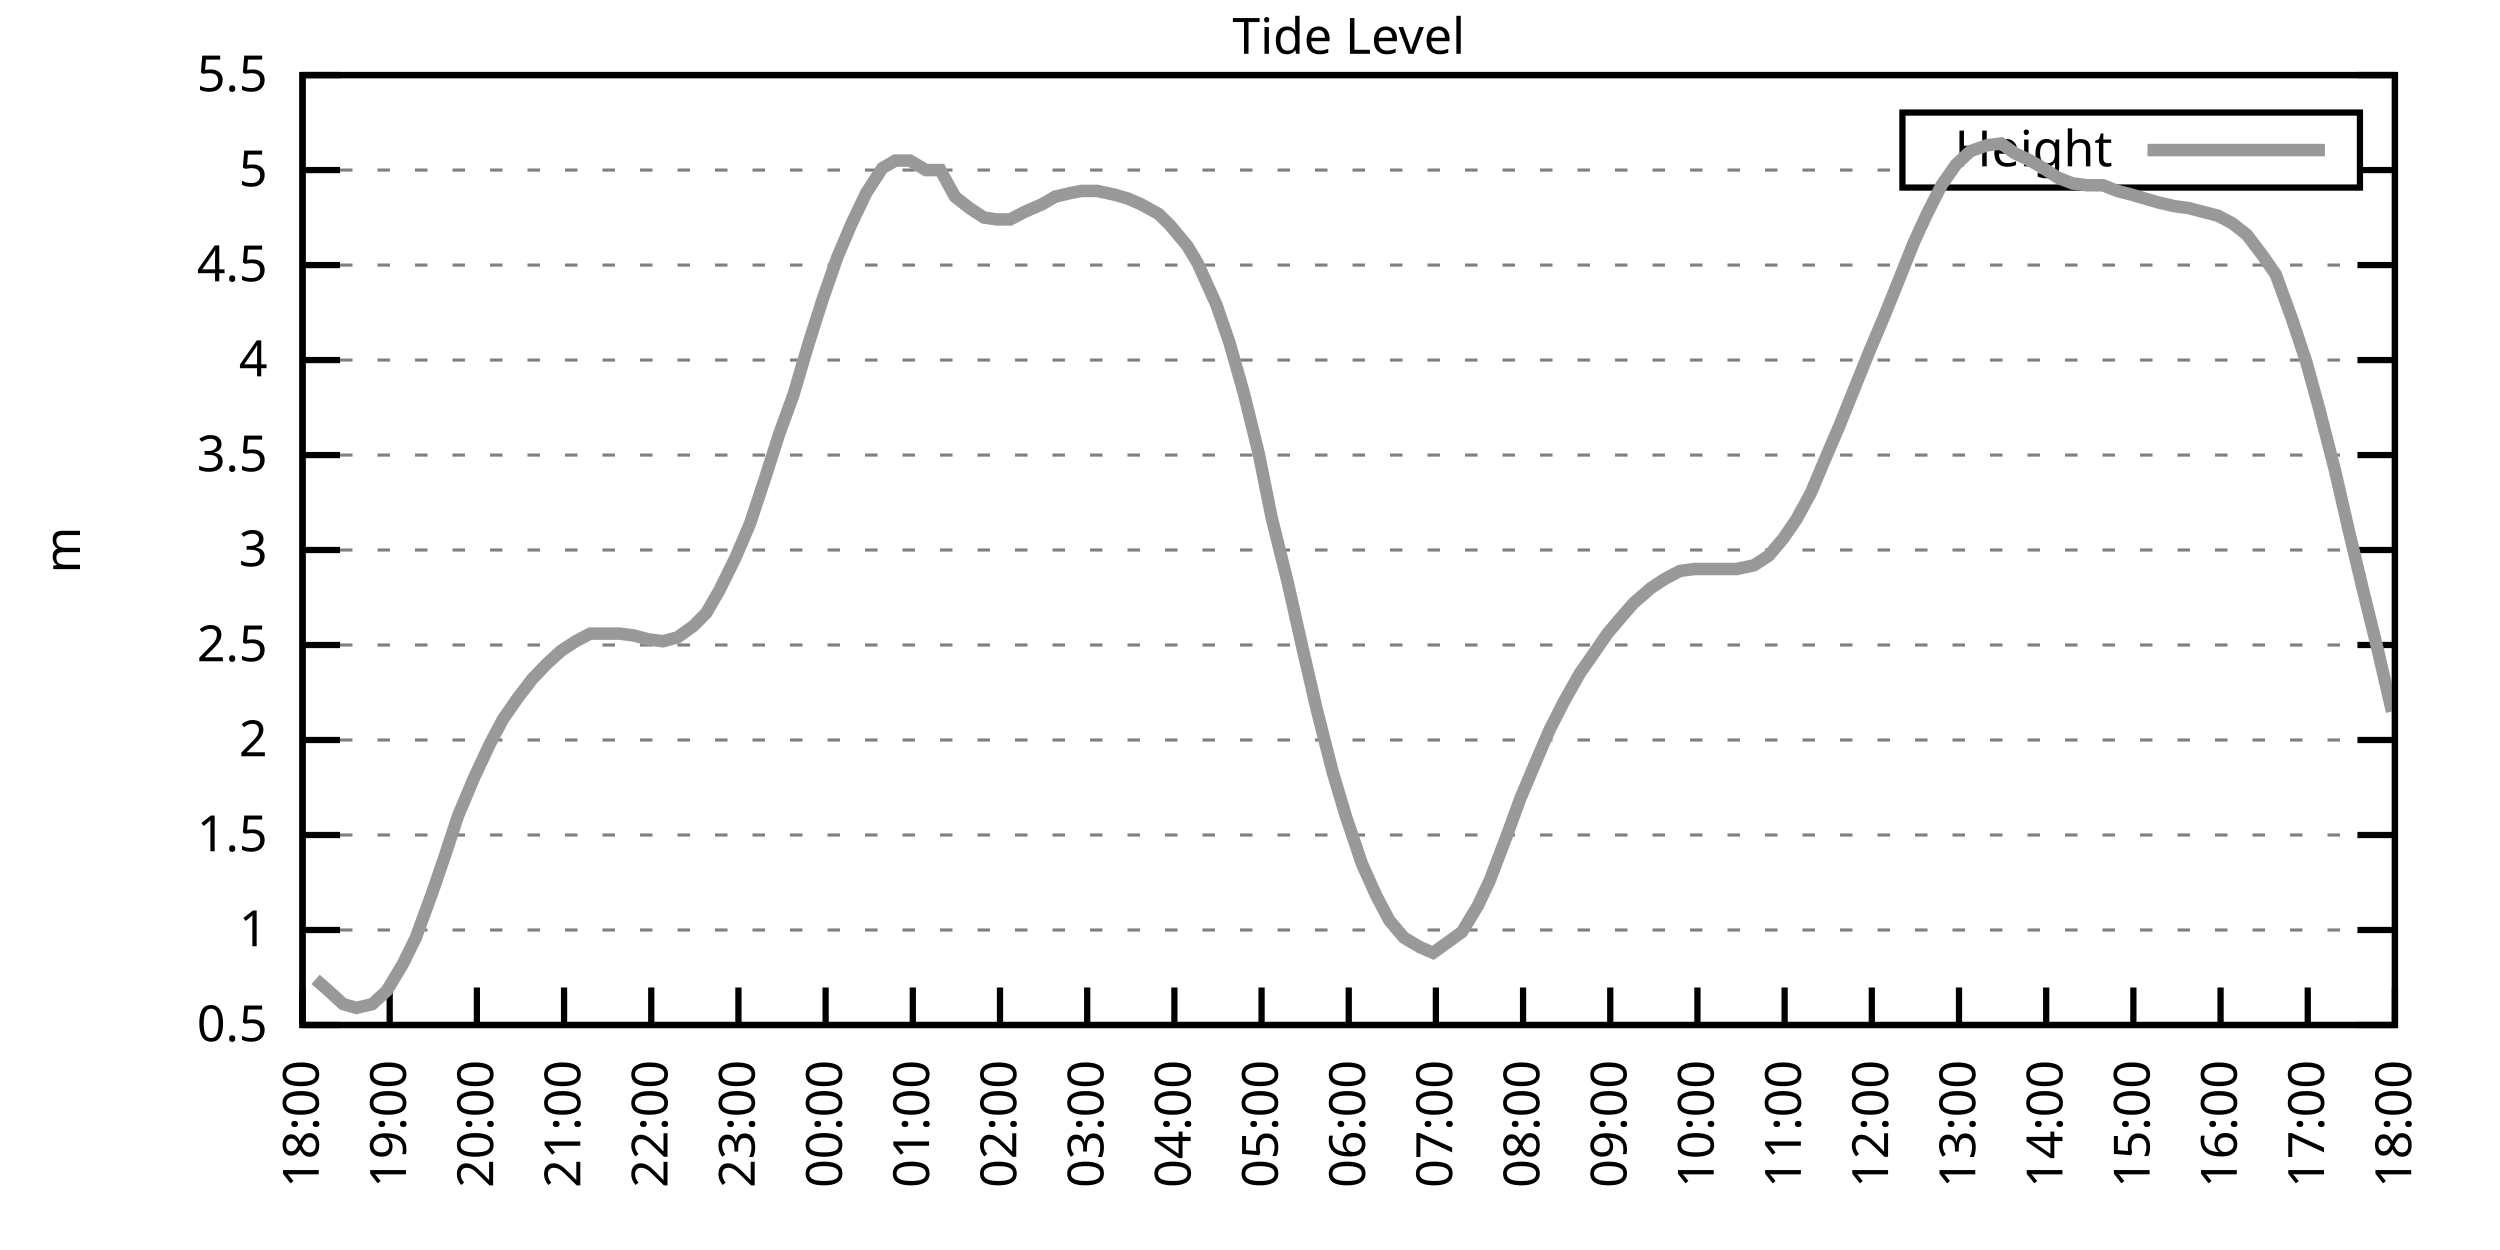
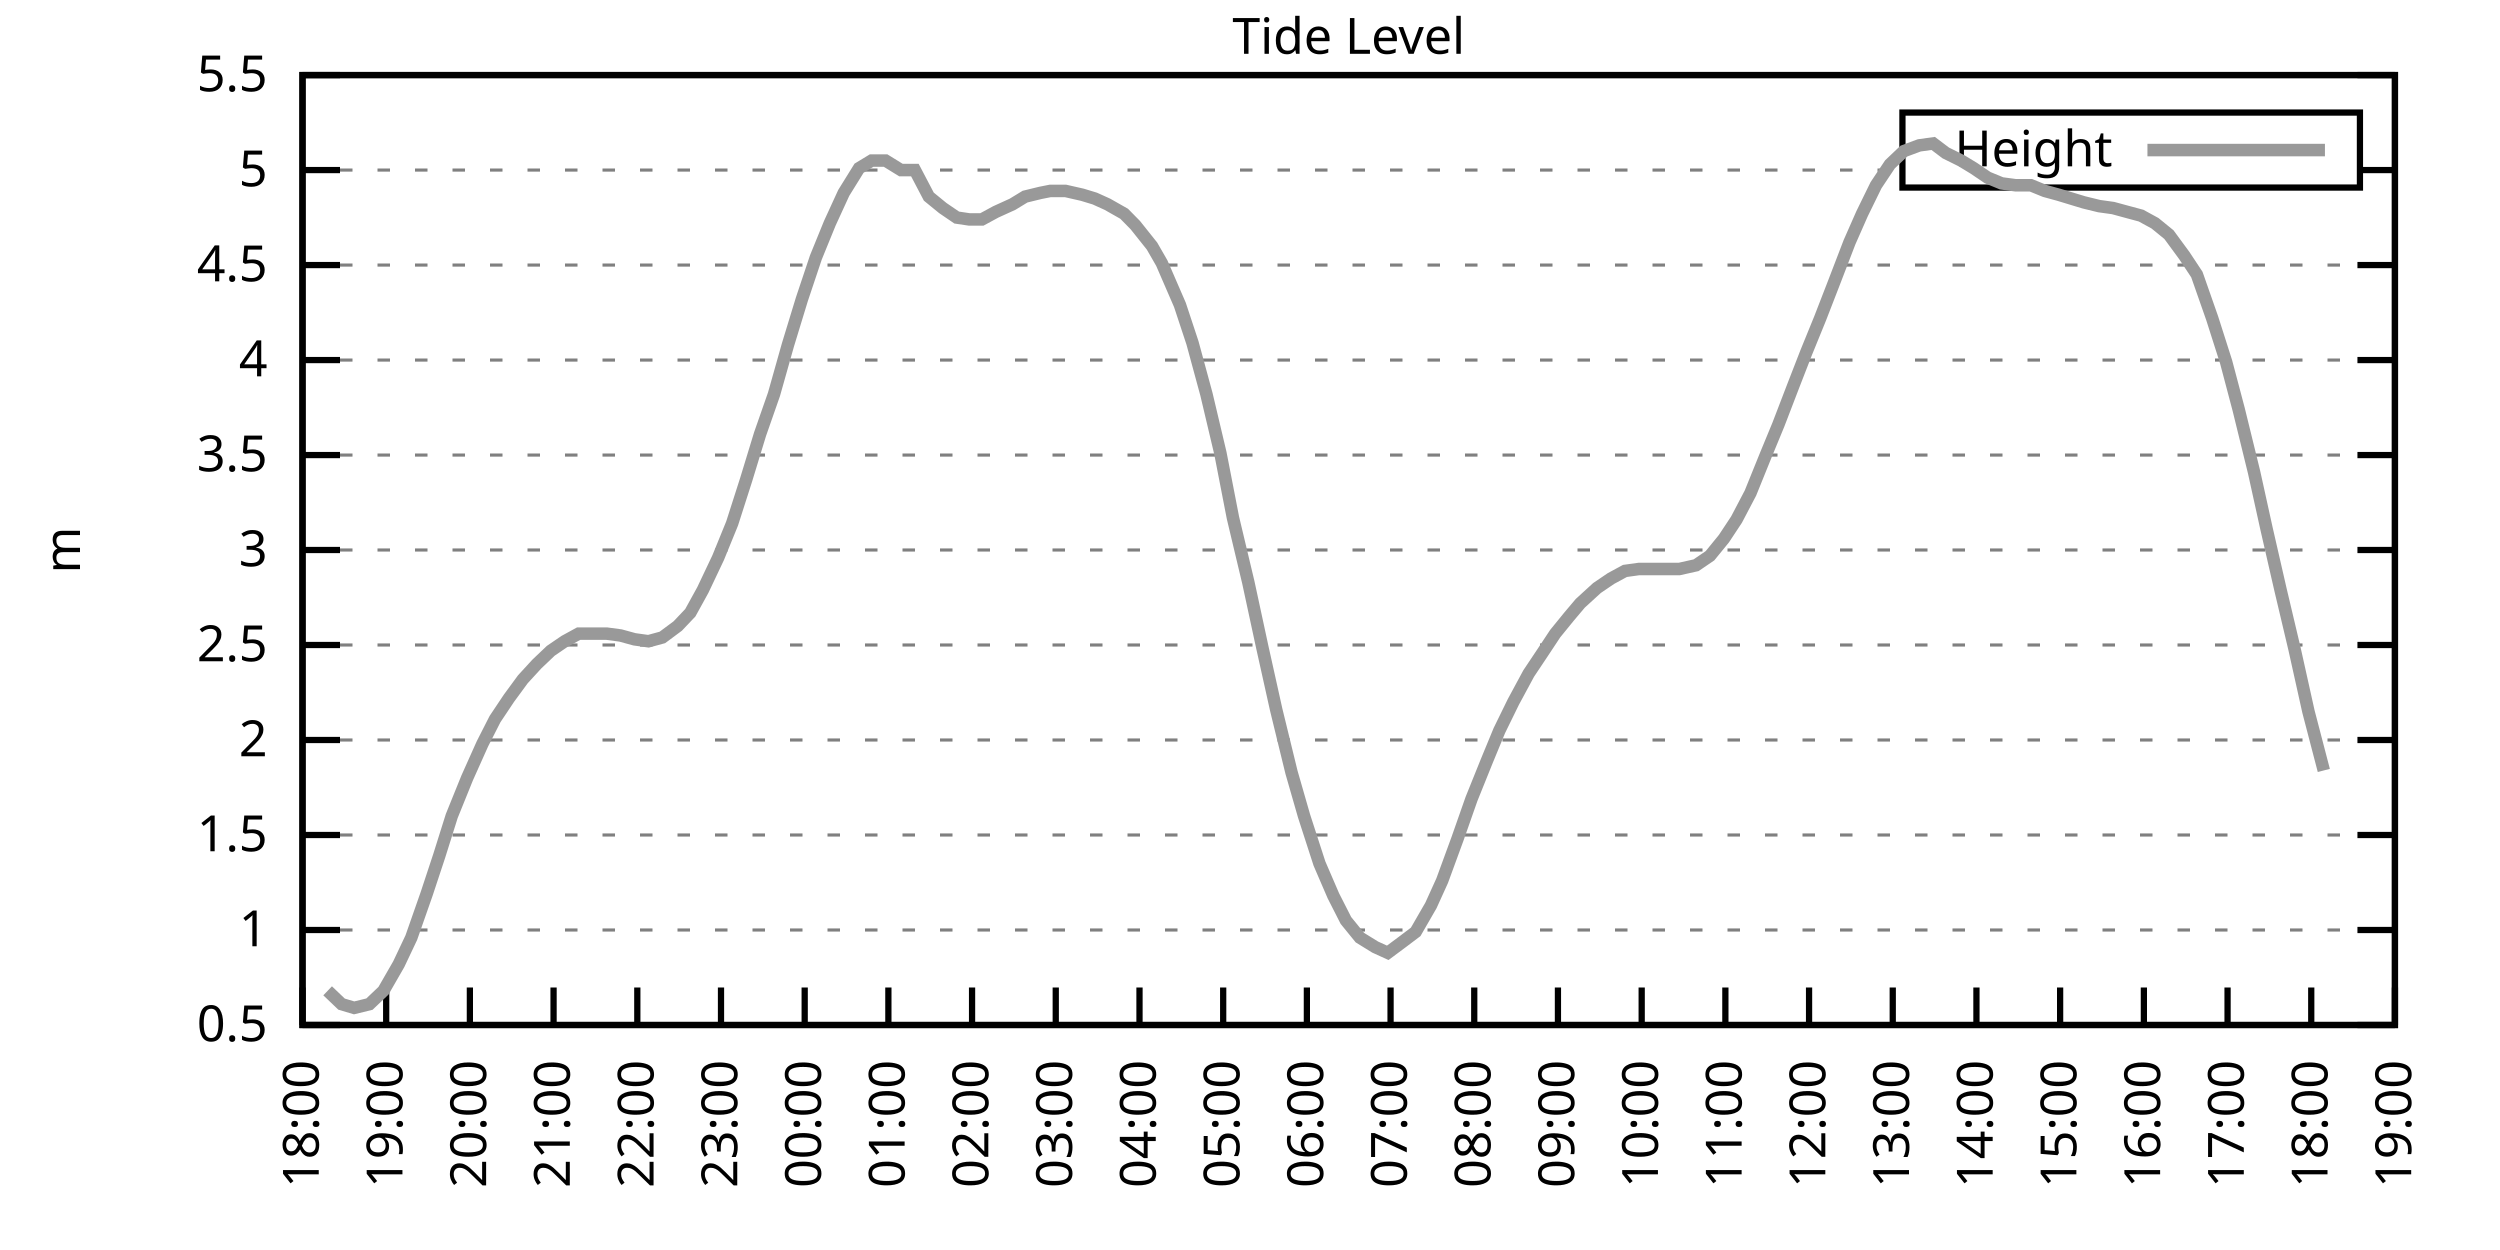
<svg xmlns="http://www.w3.org/2000/svg" xmlns:xlink="http://www.w3.org/1999/xlink" width="400" height="200" viewBox="0 0 400 200">
  <g id="gnuplot_canvas">
    <rect x="0" y="0" width="400" height="200" fill="none" />
    <defs>
      <circle id="gpDot" r="0.5" stroke-width="0.5" stroke="currentColor" />
      <path id="gpPt0" stroke-width="0.333" stroke="currentColor" d="M-1,0 h2 M0,-1 v2" />
      <path id="gpPt1" stroke-width="0.333" stroke="currentColor" d="M-1,-1 L1,1 M1,-1 L-1,1" />
      <path id="gpPt2" stroke-width="0.333" stroke="currentColor" d="M-1,0 L1,0 M0,-1 L0,1 M-1,-1 L1,1 M-1,1 L1,-1" />
      <rect id="gpPt3" stroke-width="0.333" stroke="currentColor" x="-1" y="-1" width="2" height="2" />
      <rect id="gpPt4" stroke-width="0.333" stroke="currentColor" fill="currentColor" x="-1" y="-1" width="2" height="2" />
      <circle id="gpPt5" stroke-width="0.333" stroke="currentColor" cx="0" cy="0" r="1" />
      <use xlink:href="#gpPt5" id="gpPt6" fill="currentColor" stroke="none" />
      <path id="gpPt7" stroke-width="0.333" stroke="currentColor" d="M0,-1.33 L-1.33,0.67 L1.33,0.67 z" />
      <use xlink:href="#gpPt7" id="gpPt8" fill="currentColor" stroke="none" />
      <use xlink:href="#gpPt7" id="gpPt9" stroke="currentColor" transform="rotate(180)" />
      <use xlink:href="#gpPt9" id="gpPt10" fill="currentColor" stroke="none" />
      <use xlink:href="#gpPt3" id="gpPt11" stroke="currentColor" transform="rotate(45)" />
      <use xlink:href="#gpPt11" id="gpPt12" fill="currentColor" stroke="none" />
      <path id="gpPt13" stroke-width="0.333" stroke="currentColor" d="M0,1.330 L1.265,0.411 L0.782,-1.067 L-0.782,-1.076 L-1.265,0.411 z" />
      <use xlink:href="#gpPt13" id="gpPt14" fill="currentColor" stroke="none" />
      <filter id="textbox" filterUnits="objectBoundingBox" x="0" y="0" height="1" width="1">
        <feFlood flood-color="white" flood-opacity="1" result="bgnd" />
        <feComposite in="SourceGraphic" in2="bgnd" operator="atop" />
      </filter>
      <filter id="greybox" filterUnits="objectBoundingBox" x="0" y="0" height="1" width="1">
        <feFlood flood-color="lightgrey" flood-opacity="1" result="grey" />
        <feComposite in="SourceGraphic" in2="grey" operator="atop" />
      </filter>
    </defs>
    <g fill="none" color="white" stroke="currentColor" stroke-width="1.00" stroke-linecap="butt" stroke-linejoin="miter">
</g>
    <g fill="none" color="black" stroke="currentColor" stroke-width="1.00" stroke-linecap="butt" stroke-linejoin="miter">
      <g stroke="none" shape-rendering="crispEdges">
        <polygon fill="rgb(255, 255, 255)" points="48.40,164.00 383.18,164.00 383.18,12.02 48.40,12.02 " />
      </g>
    </g>
    <g fill="none" color="black" stroke="currentColor" stroke-width="1.00" stroke-linecap="butt" stroke-linejoin="miter">
</g>
    <g fill="none" color="black" stroke="black" stroke-width="0.50" stroke-linecap="butt" stroke-linejoin="miter">
</g>
    <g fill="none" color="gray" stroke="currentColor" stroke-width="0.50" stroke-linecap="butt" stroke-linejoin="miter">
      <path stroke="gray" stroke-dasharray="2,4" class="gridline" d="M48.40,164.00 L383.19,164.00  " />
    </g>
    <g fill="none" color="gray" stroke="gray" stroke-width="1.00" stroke-linecap="butt" stroke-linejoin="miter">
</g>
    <g fill="none" color="black" stroke="currentColor" stroke-width="1.00" stroke-linecap="butt" stroke-linejoin="miter">
      <path stroke="black" d="M48.40,164.00 L54.40,164.00 M383.19,164.00 L377.19,164.00  " />
      <g transform="translate(42.80,166.60)" stroke="none" fill="black" font-family="Sans" font-size="8.00" text-anchor="end">
        <text>
          <tspan font-family="Sans"> 0.5</tspan>
        </text>
      </g>
    </g>
    <g fill="none" color="black" stroke="currentColor" stroke-width="1.00" stroke-linecap="butt" stroke-linejoin="miter">
</g>
    <g fill="none" color="black" stroke="black" stroke-width="0.50" stroke-linecap="butt" stroke-linejoin="miter">
</g>
    <g fill="none" color="gray" stroke="currentColor" stroke-width="0.50" stroke-linecap="butt" stroke-linejoin="miter">
      <path stroke="gray" stroke-dasharray="2,4" class="gridline" d="M48.40,148.80 L383.19,148.80  " />
    </g>
    <g fill="none" color="gray" stroke="gray" stroke-width="1.00" stroke-linecap="butt" stroke-linejoin="miter">
</g>
    <g fill="none" color="black" stroke="currentColor" stroke-width="1.00" stroke-linecap="butt" stroke-linejoin="miter">
      <path stroke="black" d="M48.40,148.80 L54.40,148.80 M383.19,148.80 L377.19,148.80  " />
      <g transform="translate(42.80,151.40)" stroke="none" fill="black" font-family="Sans" font-size="8.00" text-anchor="end">
        <text>
          <tspan font-family="Sans"> 1</tspan>
        </text>
      </g>
    </g>
    <g fill="none" color="black" stroke="currentColor" stroke-width="1.00" stroke-linecap="butt" stroke-linejoin="miter">
</g>
    <g fill="none" color="black" stroke="black" stroke-width="0.50" stroke-linecap="butt" stroke-linejoin="miter">
</g>
    <g fill="none" color="gray" stroke="currentColor" stroke-width="0.50" stroke-linecap="butt" stroke-linejoin="miter">
      <path stroke="gray" stroke-dasharray="2,4" class="gridline" d="M48.40,133.60 L383.19,133.60  " />
    </g>
    <g fill="none" color="gray" stroke="gray" stroke-width="1.00" stroke-linecap="butt" stroke-linejoin="miter">
</g>
    <g fill="none" color="black" stroke="currentColor" stroke-width="1.00" stroke-linecap="butt" stroke-linejoin="miter">
      <path stroke="black" d="M48.40,133.60 L54.40,133.60 M383.19,133.60 L377.19,133.60  " />
      <g transform="translate(42.80,136.20)" stroke="none" fill="black" font-family="Sans" font-size="8.00" text-anchor="end">
        <text>
          <tspan font-family="Sans"> 1.5</tspan>
        </text>
      </g>
    </g>
    <g fill="none" color="black" stroke="currentColor" stroke-width="1.00" stroke-linecap="butt" stroke-linejoin="miter">
</g>
    <g fill="none" color="black" stroke="black" stroke-width="0.50" stroke-linecap="butt" stroke-linejoin="miter">
</g>
    <g fill="none" color="gray" stroke="currentColor" stroke-width="0.50" stroke-linecap="butt" stroke-linejoin="miter">
      <path stroke="gray" stroke-dasharray="2,4" class="gridline" d="M48.40,118.40 L383.19,118.40  " />
    </g>
    <g fill="none" color="gray" stroke="gray" stroke-width="1.00" stroke-linecap="butt" stroke-linejoin="miter">
</g>
    <g fill="none" color="black" stroke="currentColor" stroke-width="1.00" stroke-linecap="butt" stroke-linejoin="miter">
      <path stroke="black" d="M48.40,118.40 L54.40,118.40 M383.19,118.40 L377.19,118.40  " />
      <g transform="translate(42.80,121.00)" stroke="none" fill="black" font-family="Sans" font-size="8.00" text-anchor="end">
        <text>
          <tspan font-family="Sans"> 2</tspan>
        </text>
      </g>
    </g>
    <g fill="none" color="black" stroke="currentColor" stroke-width="1.00" stroke-linecap="butt" stroke-linejoin="miter">
</g>
    <g fill="none" color="black" stroke="black" stroke-width="0.50" stroke-linecap="butt" stroke-linejoin="miter">
</g>
    <g fill="none" color="gray" stroke="currentColor" stroke-width="0.50" stroke-linecap="butt" stroke-linejoin="miter">
      <path stroke="gray" stroke-dasharray="2,4" class="gridline" d="M48.40,103.20 L383.19,103.20  " />
    </g>
    <g fill="none" color="gray" stroke="gray" stroke-width="1.00" stroke-linecap="butt" stroke-linejoin="miter">
</g>
    <g fill="none" color="black" stroke="currentColor" stroke-width="1.00" stroke-linecap="butt" stroke-linejoin="miter">
      <path stroke="black" d="M48.40,103.20 L54.40,103.20 M383.19,103.20 L377.19,103.20  " />
      <g transform="translate(42.80,105.80)" stroke="none" fill="black" font-family="Sans" font-size="8.00" text-anchor="end">
        <text>
          <tspan font-family="Sans"> 2.5</tspan>
        </text>
      </g>
    </g>
    <g fill="none" color="black" stroke="currentColor" stroke-width="1.00" stroke-linecap="butt" stroke-linejoin="miter">
</g>
    <g fill="none" color="black" stroke="black" stroke-width="0.50" stroke-linecap="butt" stroke-linejoin="miter">
</g>
    <g fill="none" color="gray" stroke="currentColor" stroke-width="0.50" stroke-linecap="butt" stroke-linejoin="miter">
      <path stroke="gray" stroke-dasharray="2,4" class="gridline" d="M48.40,88.00 L383.19,88.00  " />
    </g>
    <g fill="none" color="gray" stroke="gray" stroke-width="1.00" stroke-linecap="butt" stroke-linejoin="miter">
</g>
    <g fill="none" color="black" stroke="currentColor" stroke-width="1.00" stroke-linecap="butt" stroke-linejoin="miter">
      <path stroke="black" d="M48.40,88.00 L54.40,88.00 M383.19,88.00 L377.19,88.00  " />
      <g transform="translate(42.80,90.60)" stroke="none" fill="black" font-family="Sans" font-size="8.00" text-anchor="end">
        <text>
          <tspan font-family="Sans"> 3</tspan>
        </text>
      </g>
    </g>
    <g fill="none" color="black" stroke="currentColor" stroke-width="1.00" stroke-linecap="butt" stroke-linejoin="miter">
</g>
    <g fill="none" color="black" stroke="black" stroke-width="0.50" stroke-linecap="butt" stroke-linejoin="miter">
</g>
    <g fill="none" color="gray" stroke="currentColor" stroke-width="0.50" stroke-linecap="butt" stroke-linejoin="miter">
      <path stroke="gray" stroke-dasharray="2,4" class="gridline" d="M48.40,72.81 L383.19,72.81  " />
    </g>
    <g fill="none" color="gray" stroke="gray" stroke-width="1.00" stroke-linecap="butt" stroke-linejoin="miter">
</g>
    <g fill="none" color="black" stroke="currentColor" stroke-width="1.00" stroke-linecap="butt" stroke-linejoin="miter">
      <path stroke="black" d="M48.40,72.81 L54.40,72.81 M383.19,72.81 L377.19,72.81  " />
      <g transform="translate(42.80,75.41)" stroke="none" fill="black" font-family="Sans" font-size="8.00" text-anchor="end">
        <text>
          <tspan font-family="Sans"> 3.5</tspan>
        </text>
      </g>
    </g>
    <g fill="none" color="black" stroke="currentColor" stroke-width="1.00" stroke-linecap="butt" stroke-linejoin="miter">
</g>
    <g fill="none" color="black" stroke="black" stroke-width="0.50" stroke-linecap="butt" stroke-linejoin="miter">
</g>
    <g fill="none" color="gray" stroke="currentColor" stroke-width="0.50" stroke-linecap="butt" stroke-linejoin="miter">
      <path stroke="gray" stroke-dasharray="2,4" class="gridline" d="M48.40,57.61 L383.19,57.61  " />
    </g>
    <g fill="none" color="gray" stroke="gray" stroke-width="1.00" stroke-linecap="butt" stroke-linejoin="miter">
</g>
    <g fill="none" color="black" stroke="currentColor" stroke-width="1.00" stroke-linecap="butt" stroke-linejoin="miter">
      <path stroke="black" d="M48.40,57.61 L54.40,57.61 M383.19,57.61 L377.19,57.61  " />
      <g transform="translate(42.80,60.21)" stroke="none" fill="black" font-family="Sans" font-size="8.00" text-anchor="end">
        <text>
          <tspan font-family="Sans"> 4</tspan>
        </text>
      </g>
    </g>
    <g fill="none" color="black" stroke="currentColor" stroke-width="1.00" stroke-linecap="butt" stroke-linejoin="miter">
</g>
    <g fill="none" color="black" stroke="black" stroke-width="0.50" stroke-linecap="butt" stroke-linejoin="miter">
</g>
    <g fill="none" color="gray" stroke="currentColor" stroke-width="0.50" stroke-linecap="butt" stroke-linejoin="miter">
      <path stroke="gray" stroke-dasharray="2,4" class="gridline" d="M48.40,42.41 L383.19,42.41  " />
    </g>
    <g fill="none" color="gray" stroke="gray" stroke-width="1.00" stroke-linecap="butt" stroke-linejoin="miter">
</g>
    <g fill="none" color="black" stroke="currentColor" stroke-width="1.00" stroke-linecap="butt" stroke-linejoin="miter">
      <path stroke="black" d="M48.40,42.41 L54.40,42.41 M383.19,42.41 L377.19,42.41  " />
      <g transform="translate(42.80,45.01)" stroke="none" fill="black" font-family="Sans" font-size="8.00" text-anchor="end">
        <text>
          <tspan font-family="Sans"> 4.5</tspan>
        </text>
      </g>
    </g>
    <g fill="none" color="black" stroke="currentColor" stroke-width="1.00" stroke-linecap="butt" stroke-linejoin="miter">
</g>
    <g fill="none" color="black" stroke="black" stroke-width="0.50" stroke-linecap="butt" stroke-linejoin="miter">
</g>
    <g fill="none" color="gray" stroke="currentColor" stroke-width="0.50" stroke-linecap="butt" stroke-linejoin="miter">
      <path stroke="gray" stroke-dasharray="2,4" class="gridline" d="M48.40,27.21 L304.39,27.21 M377.59,27.21 L383.19,27.21  " />
    </g>
    <g fill="none" color="gray" stroke="gray" stroke-width="1.00" stroke-linecap="butt" stroke-linejoin="miter">
</g>
    <g fill="none" color="black" stroke="currentColor" stroke-width="1.00" stroke-linecap="butt" stroke-linejoin="miter">
      <path stroke="black" d="M48.40,27.21 L54.40,27.21 M383.19,27.21 L377.19,27.21  " />
      <g transform="translate(42.80,29.81)" stroke="none" fill="black" font-family="Sans" font-size="8.00" text-anchor="end">
        <text>
          <tspan font-family="Sans"> 5</tspan>
        </text>
      </g>
    </g>
    <g fill="none" color="black" stroke="currentColor" stroke-width="1.00" stroke-linecap="butt" stroke-linejoin="miter">
</g>
    <g fill="none" color="black" stroke="black" stroke-width="0.50" stroke-linecap="butt" stroke-linejoin="miter">
</g>
    <g fill="none" color="gray" stroke="currentColor" stroke-width="0.50" stroke-linecap="butt" stroke-linejoin="miter">
      <path stroke="gray" stroke-dasharray="2,4" class="gridline" d="M48.40,12.01 L383.19,12.01  " />
    </g>
    <g fill="none" color="gray" stroke="gray" stroke-width="1.00" stroke-linecap="butt" stroke-linejoin="miter">
</g>
    <g fill="none" color="black" stroke="currentColor" stroke-width="1.00" stroke-linecap="butt" stroke-linejoin="miter">
      <path stroke="black" d="M48.40,12.01 L54.40,12.01 M383.19,12.01 L377.19,12.01  " />
      <g transform="translate(42.80,14.61)" stroke="none" fill="black" font-family="Sans" font-size="8.00" text-anchor="end">
        <text>
          <tspan font-family="Sans"> 5.5</tspan>
        </text>
      </g>
    </g>
    <g fill="none" color="black" stroke="currentColor" stroke-width="1.00" stroke-linecap="butt" stroke-linejoin="miter">
      <path stroke="black" d="M48.40,164.00 L48.40,158.00  " />
      <g transform="translate(51.00,169.60) rotate(270.00)" stroke="none" fill="black" font-family="Sans" font-size="8.00" text-anchor="end">
        <text>
          <tspan font-family="Sans">18:00</tspan>
        </text>
      </g>
    </g>
    <g fill="none" color="black" stroke="currentColor" stroke-width="1.00" stroke-linecap="butt" stroke-linejoin="miter">
-       <path stroke="black" d="M62.35,164.00 L62.35,158.00  " />
-       <g transform="translate(64.95,169.60) rotate(270.00)" stroke="none" fill="black" font-family="Sans" font-size="8.00" text-anchor="end">
+       <path stroke="black" d="M61.79,164.00 L61.79,158.00  " />
+       <g transform="translate(64.39,169.60) rotate(270.00)" stroke="none" fill="black" font-family="Sans" font-size="8.00" text-anchor="end">
        <text>
          <tspan font-family="Sans">19:00</tspan>
        </text>
      </g>
    </g>
    <g fill="none" color="black" stroke="currentColor" stroke-width="1.00" stroke-linecap="butt" stroke-linejoin="miter">
-       <path stroke="black" d="M76.30,164.00 L76.30,158.00  " />
-       <g transform="translate(78.90,169.60) rotate(270.00)" stroke="none" fill="black" font-family="Sans" font-size="8.00" text-anchor="end">
+       <path stroke="black" d="M75.18,164.00 L75.18,158.00  " />
+       <g transform="translate(77.78,169.60) rotate(270.00)" stroke="none" fill="black" font-family="Sans" font-size="8.00" text-anchor="end">
        <text>
          <tspan font-family="Sans">20:00</tspan>
        </text>
      </g>
    </g>
    <g fill="none" color="black" stroke="currentColor" stroke-width="1.00" stroke-linecap="butt" stroke-linejoin="miter">
-       <path stroke="black" d="M90.25,164.00 L90.25,158.00  " />
-       <g transform="translate(92.85,169.60) rotate(270.00)" stroke="none" fill="black" font-family="Sans" font-size="8.00" text-anchor="end">
+       <path stroke="black" d="M88.57,164.00 L88.57,158.00  " />
+       <g transform="translate(91.17,169.60) rotate(270.00)" stroke="none" fill="black" font-family="Sans" font-size="8.00" text-anchor="end">
        <text>
          <tspan font-family="Sans">21:00</tspan>
        </text>
      </g>
    </g>
    <g fill="none" color="black" stroke="currentColor" stroke-width="1.00" stroke-linecap="butt" stroke-linejoin="miter">
-       <path stroke="black" d="M104.20,164.00 L104.20,158.00  " />
-       <g transform="translate(106.80,169.60) rotate(270.00)" stroke="none" fill="black" font-family="Sans" font-size="8.00" text-anchor="end">
+       <path stroke="black" d="M101.97,164.00 L101.97,158.00  " />
+       <g transform="translate(104.57,169.60) rotate(270.00)" stroke="none" fill="black" font-family="Sans" font-size="8.00" text-anchor="end">
        <text>
          <tspan font-family="Sans">22:00</tspan>
        </text>
      </g>
    </g>
    <g fill="none" color="black" stroke="currentColor" stroke-width="1.00" stroke-linecap="butt" stroke-linejoin="miter">
-       <path stroke="black" d="M118.15,164.00 L118.15,158.00  " />
-       <g transform="translate(120.75,169.60) rotate(270.00)" stroke="none" fill="black" font-family="Sans" font-size="8.00" text-anchor="end">
+       <path stroke="black" d="M115.36,164.00 L115.36,158.00  " />
+       <g transform="translate(117.96,169.60) rotate(270.00)" stroke="none" fill="black" font-family="Sans" font-size="8.00" text-anchor="end">
        <text>
          <tspan font-family="Sans">23:00</tspan>
        </text>
      </g>
    </g>
    <g fill="none" color="black" stroke="currentColor" stroke-width="1.00" stroke-linecap="butt" stroke-linejoin="miter">
-       <path stroke="black" d="M132.10,164.00 L132.10,158.00  " />
-       <g transform="translate(134.70,169.60) rotate(270.00)" stroke="none" fill="black" font-family="Sans" font-size="8.00" text-anchor="end">
+       <path stroke="black" d="M128.75,164.00 L128.75,158.00  " />
+       <g transform="translate(131.35,169.60) rotate(270.00)" stroke="none" fill="black" font-family="Sans" font-size="8.00" text-anchor="end">
        <text>
          <tspan font-family="Sans">00:00</tspan>
        </text>
      </g>
    </g>
    <g fill="none" color="black" stroke="currentColor" stroke-width="1.00" stroke-linecap="butt" stroke-linejoin="miter">
-       <path stroke="black" d="M146.05,164.00 L146.05,158.00  " />
-       <g transform="translate(148.65,169.60) rotate(270.00)" stroke="none" fill="black" font-family="Sans" font-size="8.00" text-anchor="end">
+       <path stroke="black" d="M142.14,164.00 L142.14,158.00  " />
+       <g transform="translate(144.74,169.60) rotate(270.00)" stroke="none" fill="black" font-family="Sans" font-size="8.00" text-anchor="end">
        <text>
          <tspan font-family="Sans">01:00</tspan>
        </text>
      </g>
    </g>
    <g fill="none" color="black" stroke="currentColor" stroke-width="1.00" stroke-linecap="butt" stroke-linejoin="miter">
-       <path stroke="black" d="M160.00,164.00 L160.00,158.00  " />
-       <g transform="translate(162.60,169.60) rotate(270.00)" stroke="none" fill="black" font-family="Sans" font-size="8.00" text-anchor="end">
+       <path stroke="black" d="M155.53,164.00 L155.53,158.00  " />
+       <g transform="translate(158.13,169.60) rotate(270.00)" stroke="none" fill="black" font-family="Sans" font-size="8.00" text-anchor="end">
        <text>
          <tspan font-family="Sans">02:00</tspan>
        </text>
      </g>
    </g>
    <g fill="none" color="black" stroke="currentColor" stroke-width="1.00" stroke-linecap="butt" stroke-linejoin="miter">
-       <path stroke="black" d="M173.95,164.00 L173.95,158.00  " />
-       <g transform="translate(176.55,169.60) rotate(270.00)" stroke="none" fill="black" font-family="Sans" font-size="8.00" text-anchor="end">
+       <path stroke="black" d="M168.92,164.00 L168.92,158.00  " />
+       <g transform="translate(171.52,169.60) rotate(270.00)" stroke="none" fill="black" font-family="Sans" font-size="8.00" text-anchor="end">
        <text>
          <tspan font-family="Sans">03:00</tspan>
        </text>
      </g>
    </g>
    <g fill="none" color="black" stroke="currentColor" stroke-width="1.00" stroke-linecap="butt" stroke-linejoin="miter">
-       <path stroke="black" d="M187.90,164.00 L187.90,158.00  " />
-       <g transform="translate(190.50,169.60) rotate(270.00)" stroke="none" fill="black" font-family="Sans" font-size="8.00" text-anchor="end">
+       <path stroke="black" d="M182.32,164.00 L182.32,158.00  " />
+       <g transform="translate(184.92,169.60) rotate(270.00)" stroke="none" fill="black" font-family="Sans" font-size="8.00" text-anchor="end">
        <text>
          <tspan font-family="Sans">04:00</tspan>
        </text>
      </g>
    </g>
    <g fill="none" color="black" stroke="currentColor" stroke-width="1.00" stroke-linecap="butt" stroke-linejoin="miter">
-       <path stroke="black" d="M201.85,164.00 L201.85,158.00  " />
-       <g transform="translate(204.45,169.60) rotate(270.00)" stroke="none" fill="black" font-family="Sans" font-size="8.00" text-anchor="end">
+       <path stroke="black" d="M195.71,164.00 L195.71,158.00  " />
+       <g transform="translate(198.31,169.60) rotate(270.00)" stroke="none" fill="black" font-family="Sans" font-size="8.00" text-anchor="end">
        <text>
          <tspan font-family="Sans">05:00</tspan>
        </text>
      </g>
    </g>
    <g fill="none" color="black" stroke="currentColor" stroke-width="1.00" stroke-linecap="butt" stroke-linejoin="miter">
-       <path stroke="black" d="M215.80,164.00 L215.80,158.00  " />
-       <g transform="translate(218.40,169.60) rotate(270.00)" stroke="none" fill="black" font-family="Sans" font-size="8.00" text-anchor="end">
+       <path stroke="black" d="M209.10,164.00 L209.10,158.00  " />
+       <g transform="translate(211.70,169.60) rotate(270.00)" stroke="none" fill="black" font-family="Sans" font-size="8.00" text-anchor="end">
        <text>
          <tspan font-family="Sans">06:00</tspan>
        </text>
      </g>
    </g>
    <g fill="none" color="black" stroke="currentColor" stroke-width="1.00" stroke-linecap="butt" stroke-linejoin="miter">
-       <path stroke="black" d="M229.74,164.00 L229.74,158.00  " />
-       <g transform="translate(232.34,169.60) rotate(270.00)" stroke="none" fill="black" font-family="Sans" font-size="8.00" text-anchor="end">
+       <path stroke="black" d="M222.49,164.00 L222.49,158.00  " />
+       <g transform="translate(225.09,169.60) rotate(270.00)" stroke="none" fill="black" font-family="Sans" font-size="8.00" text-anchor="end">
        <text>
          <tspan font-family="Sans">07:00</tspan>
        </text>
      </g>
    </g>
    <g fill="none" color="black" stroke="currentColor" stroke-width="1.00" stroke-linecap="butt" stroke-linejoin="miter">
-       <path stroke="black" d="M243.69,164.00 L243.69,158.00  " />
-       <g transform="translate(246.29,169.60) rotate(270.00)" stroke="none" fill="black" font-family="Sans" font-size="8.00" text-anchor="end">
+       <path stroke="black" d="M235.88,164.00 L235.88,158.00  " />
+       <g transform="translate(238.48,169.60) rotate(270.00)" stroke="none" fill="black" font-family="Sans" font-size="8.00" text-anchor="end">
        <text>
          <tspan font-family="Sans">08:00</tspan>
        </text>
      </g>
    </g>
    <g fill="none" color="black" stroke="currentColor" stroke-width="1.00" stroke-linecap="butt" stroke-linejoin="miter">
-       <path stroke="black" d="M257.64,164.00 L257.64,158.00  " />
-       <g transform="translate(260.24,169.60) rotate(270.00)" stroke="none" fill="black" font-family="Sans" font-size="8.00" text-anchor="end">
+       <path stroke="black" d="M249.27,164.00 L249.27,158.00  " />
+       <g transform="translate(251.87,169.60) rotate(270.00)" stroke="none" fill="black" font-family="Sans" font-size="8.00" text-anchor="end">
        <text>
          <tspan font-family="Sans">09:00</tspan>
        </text>
      </g>
    </g>
    <g fill="none" color="black" stroke="currentColor" stroke-width="1.00" stroke-linecap="butt" stroke-linejoin="miter">
-       <path stroke="black" d="M271.59,164.00 L271.59,158.00  " />
-       <g transform="translate(274.19,169.60) rotate(270.00)" stroke="none" fill="black" font-family="Sans" font-size="8.00" text-anchor="end">
+       <path stroke="black" d="M262.67,164.00 L262.67,158.00  " />
+       <g transform="translate(265.27,169.60) rotate(270.00)" stroke="none" fill="black" font-family="Sans" font-size="8.00" text-anchor="end">
        <text>
          <tspan font-family="Sans">10:00</tspan>
        </text>
      </g>
    </g>
    <g fill="none" color="black" stroke="currentColor" stroke-width="1.00" stroke-linecap="butt" stroke-linejoin="miter">
-       <path stroke="black" d="M285.54,164.00 L285.54,158.00  " />
-       <g transform="translate(288.14,169.60) rotate(270.00)" stroke="none" fill="black" font-family="Sans" font-size="8.00" text-anchor="end">
+       <path stroke="black" d="M276.06,164.00 L276.06,158.00  " />
+       <g transform="translate(278.66,169.60) rotate(270.00)" stroke="none" fill="black" font-family="Sans" font-size="8.00" text-anchor="end">
        <text>
          <tspan font-family="Sans">11:00</tspan>
        </text>
      </g>
    </g>
    <g fill="none" color="black" stroke="currentColor" stroke-width="1.00" stroke-linecap="butt" stroke-linejoin="miter">
-       <path stroke="black" d="M299.49,164.00 L299.49,158.00  " />
-       <g transform="translate(302.09,169.60) rotate(270.00)" stroke="none" fill="black" font-family="Sans" font-size="8.00" text-anchor="end">
+       <path stroke="black" d="M289.45,164.00 L289.45,158.00  " />
+       <g transform="translate(292.05,169.60) rotate(270.00)" stroke="none" fill="black" font-family="Sans" font-size="8.00" text-anchor="end">
        <text>
          <tspan font-family="Sans">12:00</tspan>
        </text>
      </g>
    </g>
    <g fill="none" color="black" stroke="currentColor" stroke-width="1.00" stroke-linecap="butt" stroke-linejoin="miter">
-       <path stroke="black" d="M313.44,164.00 L313.44,158.00  " />
-       <g transform="translate(316.04,169.60) rotate(270.00)" stroke="none" fill="black" font-family="Sans" font-size="8.00" text-anchor="end">
+       <path stroke="black" d="M302.84,164.00 L302.84,158.00  " />
+       <g transform="translate(305.44,169.60) rotate(270.00)" stroke="none" fill="black" font-family="Sans" font-size="8.00" text-anchor="end">
        <text>
          <tspan font-family="Sans">13:00</tspan>
        </text>
      </g>
    </g>
    <g fill="none" color="black" stroke="currentColor" stroke-width="1.00" stroke-linecap="butt" stroke-linejoin="miter">
-       <path stroke="black" d="M327.39,164.00 L327.39,158.00  " />
-       <g transform="translate(329.99,169.60) rotate(270.00)" stroke="none" fill="black" font-family="Sans" font-size="8.00" text-anchor="end">
+       <path stroke="black" d="M316.23,164.00 L316.23,158.00  " />
+       <g transform="translate(318.83,169.60) rotate(270.00)" stroke="none" fill="black" font-family="Sans" font-size="8.00" text-anchor="end">
        <text>
          <tspan font-family="Sans">14:00</tspan>
        </text>
      </g>
    </g>
    <g fill="none" color="black" stroke="currentColor" stroke-width="1.00" stroke-linecap="butt" stroke-linejoin="miter">
-       <path stroke="black" d="M341.34,164.00 L341.34,158.00  " />
-       <g transform="translate(343.94,169.60) rotate(270.00)" stroke="none" fill="black" font-family="Sans" font-size="8.00" text-anchor="end">
+       <path stroke="black" d="M329.62,164.00 L329.62,158.00  " />
+       <g transform="translate(332.22,169.60) rotate(270.00)" stroke="none" fill="black" font-family="Sans" font-size="8.00" text-anchor="end">
        <text>
          <tspan font-family="Sans">15:00</tspan>
        </text>
      </g>
    </g>
    <g fill="none" color="black" stroke="currentColor" stroke-width="1.00" stroke-linecap="butt" stroke-linejoin="miter">
-       <path stroke="black" d="M355.29,164.00 L355.29,158.00  " />
-       <g transform="translate(357.89,169.60) rotate(270.00)" stroke="none" fill="black" font-family="Sans" font-size="8.00" text-anchor="end">
+       <path stroke="black" d="M343.02,164.00 L343.02,158.00  " />
+       <g transform="translate(345.62,169.60) rotate(270.00)" stroke="none" fill="black" font-family="Sans" font-size="8.00" text-anchor="end">
        <text>
          <tspan font-family="Sans">16:00</tspan>
        </text>
      </g>
    </g>
    <g fill="none" color="black" stroke="currentColor" stroke-width="1.00" stroke-linecap="butt" stroke-linejoin="miter">
-       <path stroke="black" d="M369.24,164.00 L369.24,158.00  " />
-       <g transform="translate(371.84,169.60) rotate(270.00)" stroke="none" fill="black" font-family="Sans" font-size="8.00" text-anchor="end">
+       <path stroke="black" d="M356.41,164.00 L356.41,158.00  " />
+       <g transform="translate(359.01,169.60) rotate(270.00)" stroke="none" fill="black" font-family="Sans" font-size="8.00" text-anchor="end">
        <text>
          <tspan font-family="Sans">17:00</tspan>
+         </text>
+       </g>
+     </g>
+     <g fill="none" color="black" stroke="currentColor" stroke-width="1.00" stroke-linecap="butt" stroke-linejoin="miter">
+       <path stroke="black" d="M369.80,164.00 L369.80,158.00  " />
+       <g transform="translate(372.40,169.60) rotate(270.00)" stroke="none" fill="black" font-family="Sans" font-size="8.00" text-anchor="end">
+         <text>
+           <tspan font-family="Sans">18:00</tspan>
        </text>
      </g>
    </g>
    <g fill="none" color="black" stroke="currentColor" stroke-width="1.00" stroke-linecap="butt" stroke-linejoin="miter">
      <path stroke="black" d="M383.19,164.00 L383.19,158.00  " />
      <g transform="translate(385.79,169.60) rotate(270.00)" stroke="none" fill="black" font-family="Sans" font-size="8.00" text-anchor="end">
        <text>
-           <tspan font-family="Sans">18:00</tspan>
+           <tspan font-family="Sans">19:00</tspan>
        </text>
      </g>
    </g>
    <g fill="none" color="black" stroke="currentColor" stroke-width="1.00" stroke-linecap="butt" stroke-linejoin="miter">
</g>
    <g fill="none" color="black" stroke="currentColor" stroke-width="1.00" stroke-linecap="butt" stroke-linejoin="miter">
      <path stroke="black" d="M48.40,12.01 L48.40,164.00 L383.19,164.00 L383.19,12.01 L48.40,12.01 Z  " />
    </g>
    <g fill="none" color="black" stroke="currentColor" stroke-width="1.00" stroke-linecap="butt" stroke-linejoin="miter">
</g>
    <g fill="none" color="black" stroke="currentColor" stroke-width="1.00" stroke-linecap="butt" stroke-linejoin="miter">
      <path stroke="black" d="M304.39,30.01 L304.39,18.01 L377.59,18.01 L377.59,30.01 L304.39,30.01 Z  " />
    </g>
    <g id="Tide_level_plot_1">
      <g fill="none" color="white" stroke="black" stroke-width="2.00" stroke-linecap="butt" stroke-linejoin="miter">
</g>
      <g fill="none" color="black" stroke="currentColor" stroke-width="2.00" stroke-linecap="butt" stroke-linejoin="miter">
        <g transform="translate(337.99,26.61)" stroke="none" fill="black" font-family="Sans" font-size="8.00" text-anchor="end">
          <text>
            <tspan font-family="Sans">Height</tspan>
          </text>
        </g>
      </g>
      <g fill="none" color="black" stroke="currentColor" stroke-width="2.00" stroke-linecap="butt" stroke-linejoin="miter">
-         <path stroke="rgb(153, 153, 153)" d="M343.59,24.01 L371.99,24.01 M50.49,156.70 L52.58,158.53 L54.91,160.66 L57.00,161.26 L59.56,160.66 L61.88,158.53   L64.44,154.27 L66.53,150.02 L69.09,143.03 L71.18,136.95 L73.28,130.56 L75.83,124.48 L78.39,119.01 L80.48,115.06   L82.81,111.72 L85.13,108.68 L87.46,106.24 L89.78,104.12 L92.11,102.60 L94.43,101.38 L96.76,101.38 L99.08,101.38   L101.41,101.68 L103.73,102.29 L106.06,102.60 L108.38,101.99 L110.94,100.16 L113.03,98.04 L115.13,94.39 L117.68,89.22   L120.01,83.75 L122.33,76.76 L124.66,69.46 L126.98,63.08 L129.31,55.18 L131.63,47.88 L133.96,41.19 L136.28,35.72   L138.61,30.86 L141.16,26.91 L143.26,25.69 L145.58,25.69 L148.14,27.21 L150.46,27.21 L152.79,31.46 L155.11,33.29   L157.44,34.81 L159.53,35.11 L161.62,35.11 L163.95,33.90 L166.74,32.68 L168.83,31.46 L171.39,30.86 L173.02,30.55   L175.57,30.55 L178.36,31.16 L180.46,31.77 L182.55,32.68 L185.34,34.20 L187.20,36.02 L189.99,39.37 L191.62,42.10   L194.64,48.79 L196.73,54.87 L199.06,63.08 L201.38,72.50 L203.47,82.84 L206.03,93.17 L208.36,103.51 L210.68,113.54   L213.24,123.57 L215.33,130.56 L217.89,138.16 L220.21,143.33 L222.30,147.28 L224.63,150.02 L227.19,151.54 L229.28,152.45   L231.84,150.62 L233.93,149.10 L236.49,144.85 L238.35,140.90 L240.90,134.21 L243.23,127.83 L245.79,121.75 L247.88,116.88   L250.20,112.32 L252.76,107.76 L255.09,104.42 L257.18,101.38 L259.50,98.64 L261.36,96.52 L264.15,94.08 L266.48,92.56   L268.80,91.35 L271.13,91.04 L273.45,91.04 L275.78,91.04 L277.87,91.04 L280.66,90.44 L282.99,88.92 L285.31,86.18   L287.40,83.14 L289.73,78.89 L292.29,72.81 L294.38,67.94 L296.94,61.56 L299.03,56.39 L301.35,50.92 L303.68,45.14   L306.23,38.76 L308.33,34.20 L310.65,29.64 L312.98,26.30 L315.30,24.17 L317.86,23.26 L320.18,22.95 L322.28,24.47   L324.83,25.69 L326.93,26.91 L329.25,28.42 L331.58,29.34 L333.90,29.64 L336.46,29.64 L338.78,30.55 L341.11,31.16   L343.20,31.77 L345.29,32.38 L347.85,32.98 L350.18,33.29 L352.50,33.90 L354.83,34.50 L357.15,35.72 L359.48,37.54   L362.03,40.89 L364.13,43.93 L366.68,50.92 L369.01,57.91 L371.10,65.51 L373.66,75.54 L375.75,84.66 L378.08,94.39   L380.40,103.81 L382.73,113.84  " />
+         <path stroke="rgb(153, 153, 153)" d="M343.59,24.01 L371.99,24.01 M52.42,158.53 L54.65,160.66 L56.66,161.26 L59.11,160.66 L61.35,158.53 L63.80,154.27   L65.81,150.02 L68.26,143.03 L70.27,136.95 L72.28,130.56 L74.74,124.48 L77.19,119.01 L79.20,115.06 L81.43,111.72   L83.66,108.68 L85.90,106.24 L88.13,104.12 L90.36,102.60 L92.59,101.38 L94.82,101.38 L97.06,101.38 L99.29,101.68   L101.52,102.29 L103.75,102.60 L105.98,101.99 L108.44,100.16 L110.45,98.04 L112.46,94.39 L114.91,89.22 L117.14,83.75   L119.38,76.76 L121.61,69.46 L123.84,63.08 L126.07,55.18 L128.30,47.88 L130.54,41.19 L132.77,35.72 L135.00,30.86   L137.45,26.91 L139.46,25.69 L141.69,25.69 L144.15,27.21 L146.38,27.21 L148.61,31.46 L150.85,33.29 L153.08,34.81   L155.09,35.11 L157.10,35.11 L159.33,33.90 L162.01,32.68 L164.01,31.46 L166.47,30.86 L168.03,30.55 L170.49,30.55   L173.17,31.16 L175.17,31.77 L177.18,32.68 L179.86,34.20 L181.65,36.02 L184.32,39.37 L185.89,42.10 L188.79,48.79   L190.80,54.87 L193.03,63.08 L195.26,72.50 L197.27,82.84 L199.73,93.17 L201.96,103.51 L204.19,113.54 L206.64,123.57   L208.65,130.56 L211.11,138.16 L213.34,143.33 L215.35,147.28 L217.58,150.02 L220.04,151.54 L222.04,152.45 L224.50,150.62   L226.51,149.10 L228.96,144.85 L230.75,140.90 L233.20,134.21 L235.44,127.83 L237.89,121.75 L239.90,116.88 L242.13,112.32   L244.59,107.76 L246.82,104.42 L248.83,101.38 L251.06,98.64 L252.85,96.52 L255.52,94.08 L257.76,92.56 L259.99,91.35   L262.22,91.04 L264.45,91.04 L266.68,91.04 L268.69,91.04 L271.37,90.44 L273.60,88.92 L275.83,86.18 L277.84,83.14   L280.07,78.89 L282.53,72.81 L284.54,67.94 L286.99,61.56 L289.00,56.39 L291.23,50.92 L293.47,45.14 L295.92,38.76   L297.93,34.20 L300.16,29.64 L302.39,26.30 L304.63,24.17 L307.08,23.26 L309.31,22.95 L311.32,24.47 L313.78,25.69   L315.79,26.91 L318.02,28.42 L320.25,29.34 L322.48,29.64 L324.94,29.64 L327.17,30.55 L329.40,31.16 L331.41,31.77   L333.42,32.38 L335.87,32.98 L338.10,33.29 L340.34,33.90 L342.57,34.50 L344.80,35.72 L347.03,37.54 L349.49,40.89   L351.50,43.93 L353.95,50.92 L356.18,57.91 L358.19,65.51 L360.65,75.54 L362.66,84.66 L364.89,94.39 L367.12,103.81   L369.35,113.84 L371.81,123.27  " />
      </g>
    </g>
    <g fill="none" color="black" stroke="currentColor" stroke-width="2.00" stroke-linecap="butt" stroke-linejoin="miter">
</g>
    <g fill="none" color="black" stroke="black" stroke-width="1.00" stroke-linecap="butt" stroke-linejoin="miter">
</g>
    <g fill="none" color="black" stroke="currentColor" stroke-width="1.00" stroke-linecap="butt" stroke-linejoin="miter">
      <path stroke="black" d="M48.40,12.01 L48.40,164.00 L383.19,164.00 L383.19,12.01 L48.40,12.01 Z  " />
      <g transform="translate(12.80,88.01) rotate(270.00)" stroke="none" fill="black" font-family="Sans" font-size="8.00" text-anchor="middle">
        <text>
          <tspan font-family="Sans">m</tspan>
        </text>
      </g>
    </g>
    <g fill="none" color="black" stroke="currentColor" stroke-width="1.00" stroke-linecap="butt" stroke-linejoin="miter">
</g>
    <g fill="none" color="black" stroke="currentColor" stroke-width="1.00" stroke-linecap="butt" stroke-linejoin="miter">
      <g transform="translate(215.79,8.61)" stroke="none" fill="black" font-family="Sans" font-size="8.00" text-anchor="middle">
        <text>
          <tspan font-family="Sans">Tide Level</tspan>
        </text>
      </g>
    </g>
    <g fill="none" color="black" stroke="currentColor" stroke-width="1.00" stroke-linecap="butt" stroke-linejoin="miter">
</g>
  </g>
</svg>
